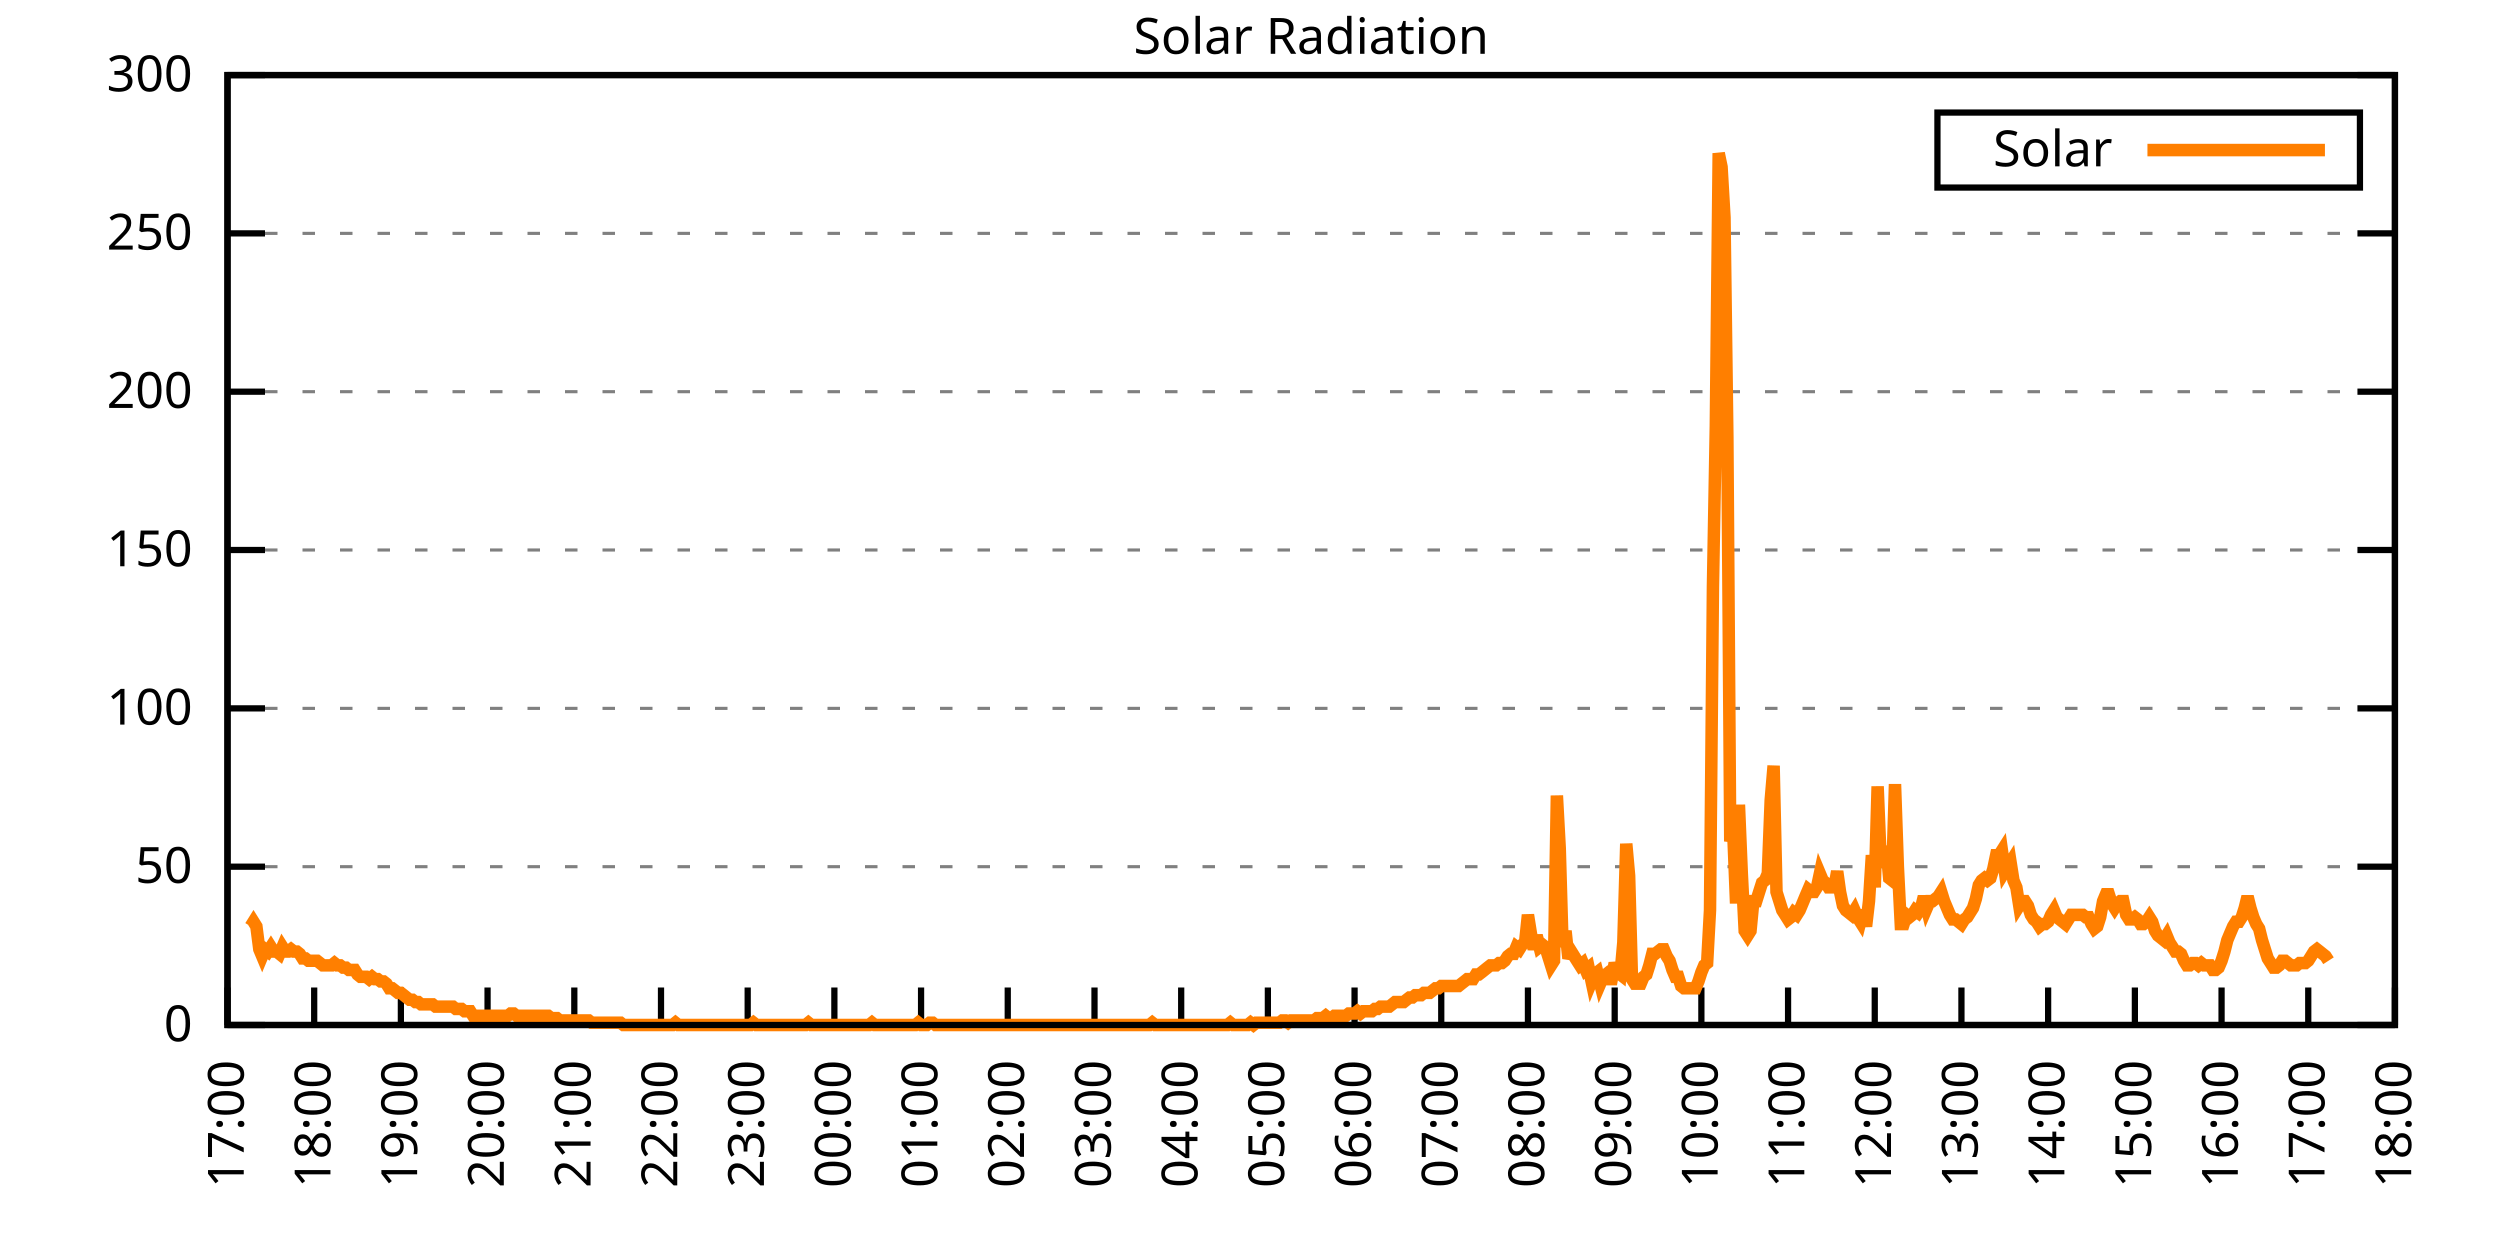
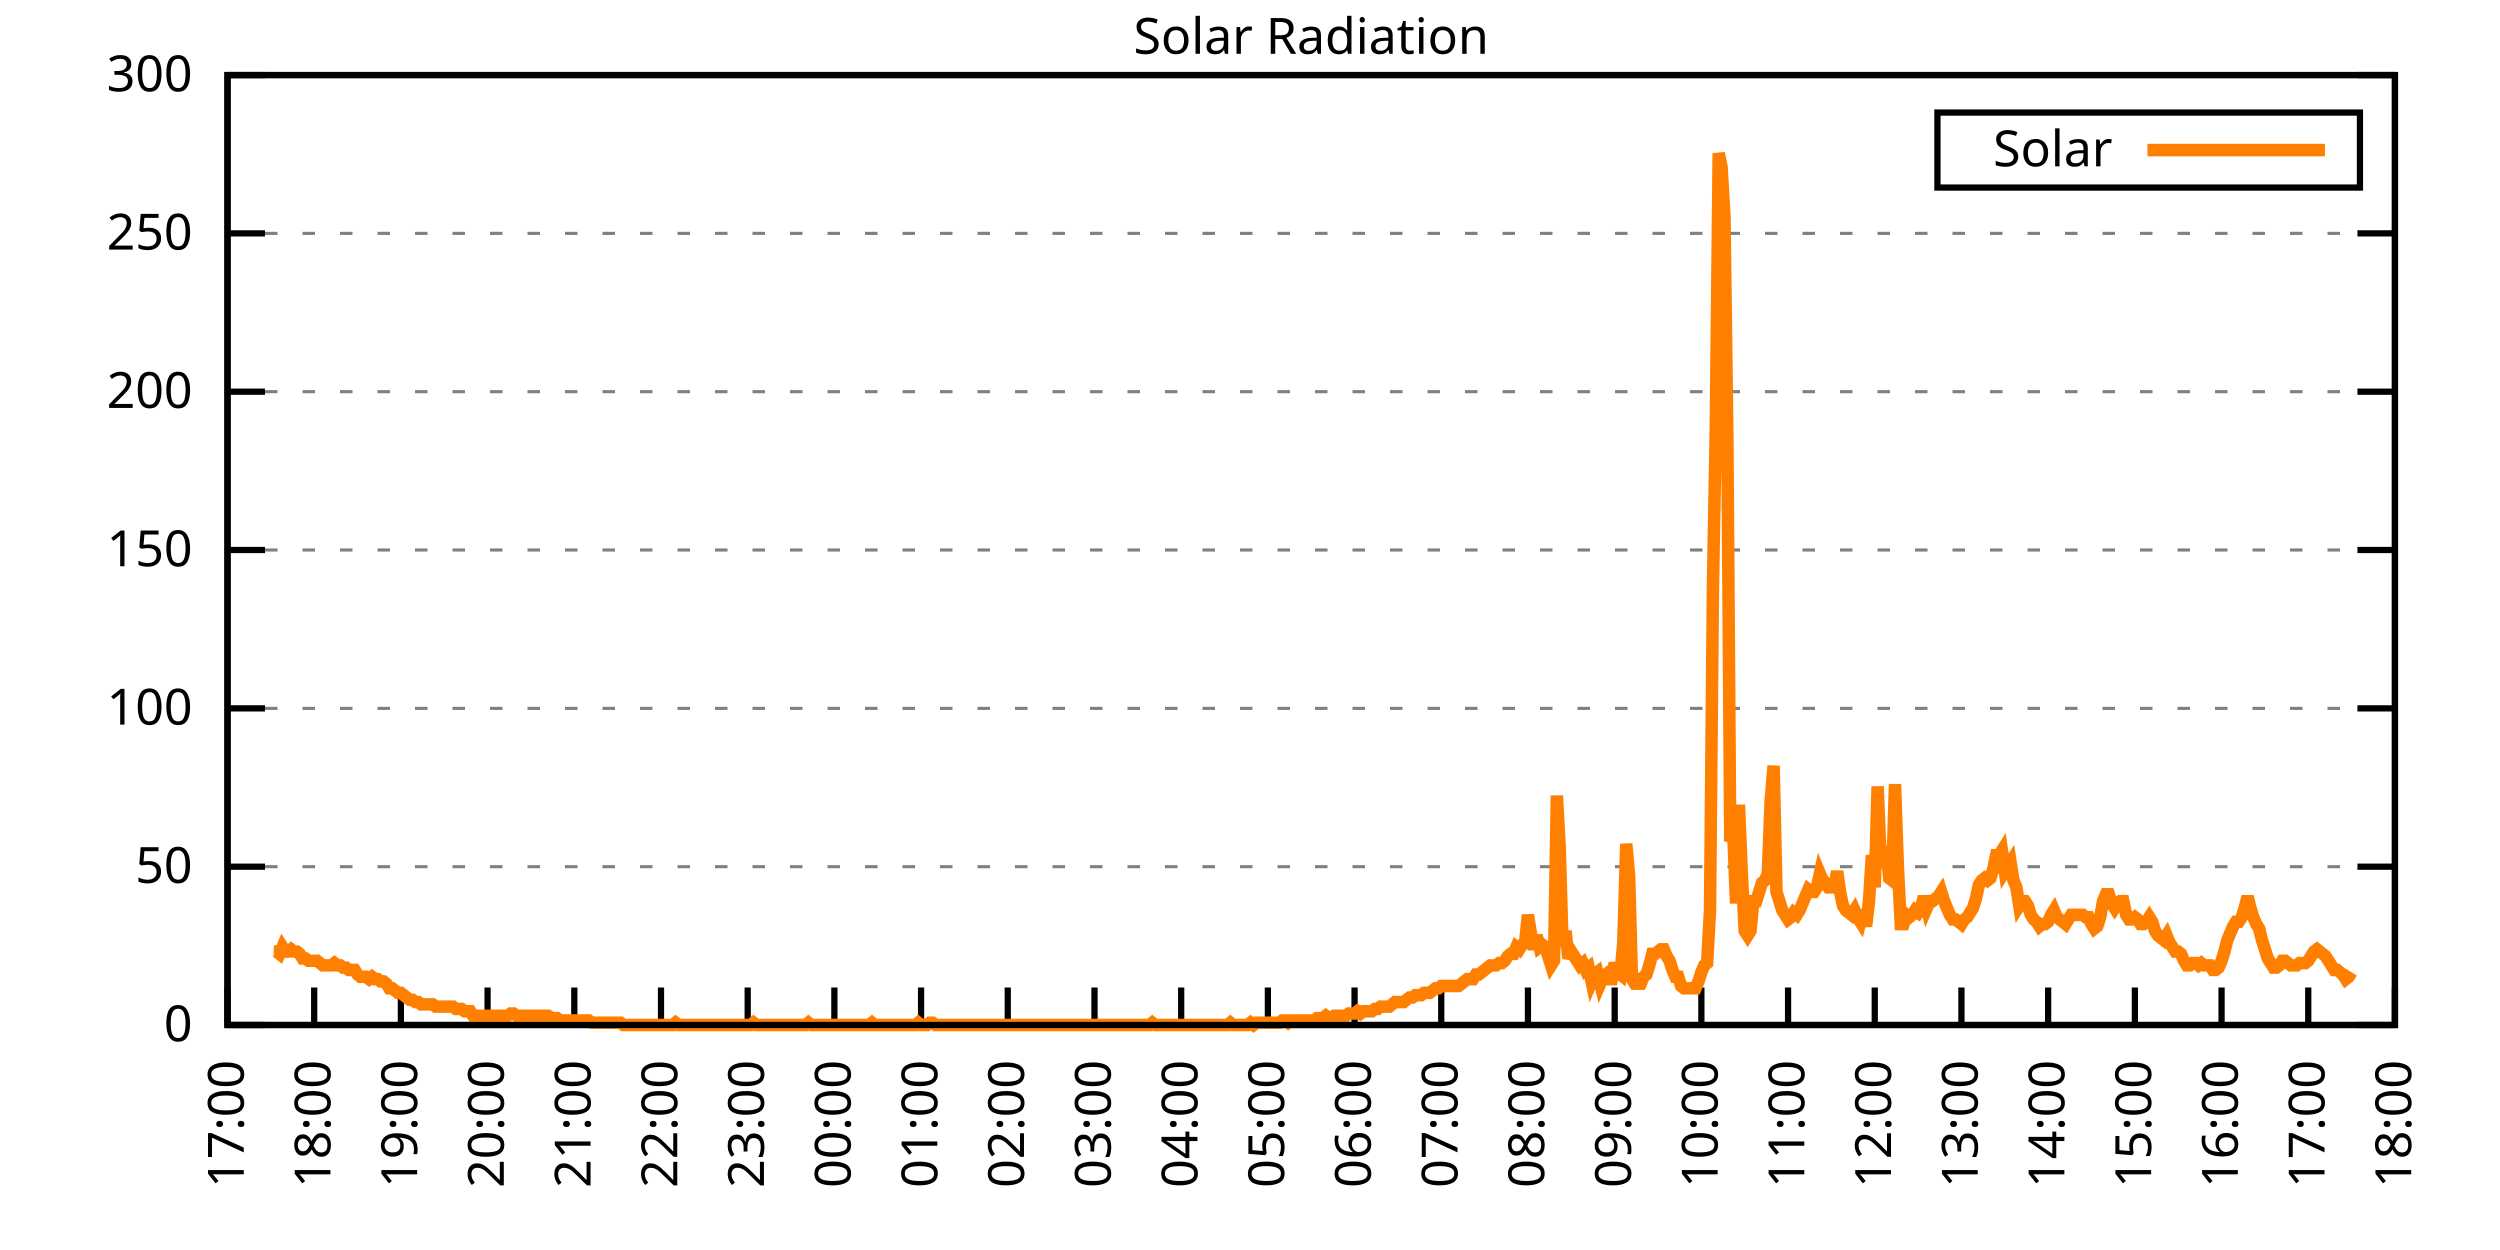
<svg xmlns="http://www.w3.org/2000/svg" xmlns:xlink="http://www.w3.org/1999/xlink" width="400" height="200" viewBox="0 0 400 200">
  <g id="gnuplot_canvas">
    <rect x="0" y="0" width="400" height="200" fill="none" />
    <defs>
      <circle id="gpDot" r="0.5" stroke-width="0.5" stroke="currentColor" />
      <path id="gpPt0" stroke-width="0.333" stroke="currentColor" d="M-1,0 h2 M0,-1 v2" />
      <path id="gpPt1" stroke-width="0.333" stroke="currentColor" d="M-1,-1 L1,1 M1,-1 L-1,1" />
      <path id="gpPt2" stroke-width="0.333" stroke="currentColor" d="M-1,0 L1,0 M0,-1 L0,1 M-1,-1 L1,1 M-1,1 L1,-1" />
      <rect id="gpPt3" stroke-width="0.333" stroke="currentColor" x="-1" y="-1" width="2" height="2" />
      <rect id="gpPt4" stroke-width="0.333" stroke="currentColor" fill="currentColor" x="-1" y="-1" width="2" height="2" />
      <circle id="gpPt5" stroke-width="0.333" stroke="currentColor" cx="0" cy="0" r="1" />
      <use xlink:href="#gpPt5" id="gpPt6" fill="currentColor" stroke="none" />
      <path id="gpPt7" stroke-width="0.333" stroke="currentColor" d="M0,-1.33 L-1.33,0.67 L1.33,0.67 z" />
      <use xlink:href="#gpPt7" id="gpPt8" fill="currentColor" stroke="none" />
      <use xlink:href="#gpPt7" id="gpPt9" stroke="currentColor" transform="rotate(180)" />
      <use xlink:href="#gpPt9" id="gpPt10" fill="currentColor" stroke="none" />
      <use xlink:href="#gpPt3" id="gpPt11" stroke="currentColor" transform="rotate(45)" />
      <use xlink:href="#gpPt11" id="gpPt12" fill="currentColor" stroke="none" />
      <path id="gpPt13" stroke-width="0.333" stroke="currentColor" d="M0,1.330 L1.265,0.411 L0.782,-1.067 L-0.782,-1.076 L-1.265,0.411 z" />
      <use xlink:href="#gpPt13" id="gpPt14" fill="currentColor" stroke="none" />
      <filter id="textbox" filterUnits="objectBoundingBox" x="0" y="0" height="1" width="1">
        <feFlood flood-color="white" flood-opacity="1" result="bgnd" />
        <feComposite in="SourceGraphic" in2="bgnd" operator="atop" />
      </filter>
      <filter id="greybox" filterUnits="objectBoundingBox" x="0" y="0" height="1" width="1">
        <feFlood flood-color="lightgrey" flood-opacity="1" result="grey" />
        <feComposite in="SourceGraphic" in2="grey" operator="atop" />
      </filter>
    </defs>
    <g fill="none" color="white" stroke="currentColor" stroke-width="1.00" stroke-linecap="butt" stroke-linejoin="miter">
</g>
    <g fill="none" color="black" stroke="currentColor" stroke-width="1.00" stroke-linecap="butt" stroke-linejoin="miter">
      <g stroke="none" shape-rendering="crispEdges">
        <polygon fill="rgb(255, 255, 255)" points="36.40,164.00 383.18,164.00 383.18,12.02 36.40,12.02 " />
      </g>
    </g>
    <g fill="none" color="black" stroke="currentColor" stroke-width="1.00" stroke-linecap="butt" stroke-linejoin="miter">
</g>
    <g fill="none" color="black" stroke="black" stroke-width="0.50" stroke-linecap="butt" stroke-linejoin="miter">
</g>
    <g fill="none" color="gray" stroke="currentColor" stroke-width="0.50" stroke-linecap="butt" stroke-linejoin="miter">
      <path stroke="gray" stroke-dasharray="2,4" class="gridline" d="M36.40,164.00 L383.19,164.00  " />
    </g>
    <g fill="none" color="gray" stroke="gray" stroke-width="1.00" stroke-linecap="butt" stroke-linejoin="miter">
</g>
    <g fill="none" color="black" stroke="currentColor" stroke-width="1.00" stroke-linecap="butt" stroke-linejoin="miter">
      <path stroke="black" d="M36.40,164.00 L42.40,164.00 M383.19,164.00 L377.19,164.00  " />
      <g transform="translate(30.80,166.60)" stroke="none" fill="black" font-family="Sans" font-size="8.00" text-anchor="end">
        <text>
          <tspan font-family="Sans"> 0</tspan>
        </text>
      </g>
    </g>
    <g fill="none" color="black" stroke="currentColor" stroke-width="1.00" stroke-linecap="butt" stroke-linejoin="miter">
</g>
    <g fill="none" color="black" stroke="black" stroke-width="0.50" stroke-linecap="butt" stroke-linejoin="miter">
</g>
    <g fill="none" color="gray" stroke="currentColor" stroke-width="0.50" stroke-linecap="butt" stroke-linejoin="miter">
      <path stroke="gray" stroke-dasharray="2,4" class="gridline" d="M36.40,138.67 L383.19,138.67  " />
    </g>
    <g fill="none" color="gray" stroke="gray" stroke-width="1.00" stroke-linecap="butt" stroke-linejoin="miter">
</g>
    <g fill="none" color="black" stroke="currentColor" stroke-width="1.00" stroke-linecap="butt" stroke-linejoin="miter">
      <path stroke="black" d="M36.40,138.67 L42.40,138.67 M383.19,138.67 L377.19,138.67  " />
      <g transform="translate(30.80,141.27)" stroke="none" fill="black" font-family="Sans" font-size="8.00" text-anchor="end">
        <text>
          <tspan font-family="Sans"> 50</tspan>
        </text>
      </g>
    </g>
    <g fill="none" color="black" stroke="currentColor" stroke-width="1.00" stroke-linecap="butt" stroke-linejoin="miter">
</g>
    <g fill="none" color="black" stroke="black" stroke-width="0.50" stroke-linecap="butt" stroke-linejoin="miter">
</g>
    <g fill="none" color="gray" stroke="currentColor" stroke-width="0.50" stroke-linecap="butt" stroke-linejoin="miter">
      <path stroke="gray" stroke-dasharray="2,4" class="gridline" d="M36.40,113.34 L383.19,113.34  " />
    </g>
    <g fill="none" color="gray" stroke="gray" stroke-width="1.00" stroke-linecap="butt" stroke-linejoin="miter">
</g>
    <g fill="none" color="black" stroke="currentColor" stroke-width="1.00" stroke-linecap="butt" stroke-linejoin="miter">
      <path stroke="black" d="M36.40,113.34 L42.40,113.34 M383.19,113.34 L377.19,113.34  " />
      <g transform="translate(30.80,115.94)" stroke="none" fill="black" font-family="Sans" font-size="8.00" text-anchor="end">
        <text>
          <tspan font-family="Sans"> 100</tspan>
        </text>
      </g>
    </g>
    <g fill="none" color="black" stroke="currentColor" stroke-width="1.00" stroke-linecap="butt" stroke-linejoin="miter">
</g>
    <g fill="none" color="black" stroke="black" stroke-width="0.50" stroke-linecap="butt" stroke-linejoin="miter">
</g>
    <g fill="none" color="gray" stroke="currentColor" stroke-width="0.50" stroke-linecap="butt" stroke-linejoin="miter">
      <path stroke="gray" stroke-dasharray="2,4" class="gridline" d="M36.40,88.00 L383.19,88.00  " />
    </g>
    <g fill="none" color="gray" stroke="gray" stroke-width="1.00" stroke-linecap="butt" stroke-linejoin="miter">
</g>
    <g fill="none" color="black" stroke="currentColor" stroke-width="1.00" stroke-linecap="butt" stroke-linejoin="miter">
      <path stroke="black" d="M36.40,88.00 L42.40,88.00 M383.19,88.00 L377.19,88.00  " />
      <g transform="translate(30.80,90.60)" stroke="none" fill="black" font-family="Sans" font-size="8.00" text-anchor="end">
        <text>
          <tspan font-family="Sans"> 150</tspan>
        </text>
      </g>
    </g>
    <g fill="none" color="black" stroke="currentColor" stroke-width="1.00" stroke-linecap="butt" stroke-linejoin="miter">
</g>
    <g fill="none" color="black" stroke="black" stroke-width="0.50" stroke-linecap="butt" stroke-linejoin="miter">
</g>
    <g fill="none" color="gray" stroke="currentColor" stroke-width="0.50" stroke-linecap="butt" stroke-linejoin="miter">
      <path stroke="gray" stroke-dasharray="2,4" class="gridline" d="M36.40,62.67 L383.19,62.67  " />
    </g>
    <g fill="none" color="gray" stroke="gray" stroke-width="1.00" stroke-linecap="butt" stroke-linejoin="miter">
</g>
    <g fill="none" color="black" stroke="currentColor" stroke-width="1.00" stroke-linecap="butt" stroke-linejoin="miter">
      <path stroke="black" d="M36.40,62.67 L42.40,62.67 M383.19,62.67 L377.19,62.67  " />
      <g transform="translate(30.80,65.27)" stroke="none" fill="black" font-family="Sans" font-size="8.00" text-anchor="end">
        <text>
          <tspan font-family="Sans"> 200</tspan>
        </text>
      </g>
    </g>
    <g fill="none" color="black" stroke="currentColor" stroke-width="1.00" stroke-linecap="butt" stroke-linejoin="miter">
</g>
    <g fill="none" color="black" stroke="black" stroke-width="0.50" stroke-linecap="butt" stroke-linejoin="miter">
</g>
    <g fill="none" color="gray" stroke="currentColor" stroke-width="0.50" stroke-linecap="butt" stroke-linejoin="miter">
      <path stroke="gray" stroke-dasharray="2,4" class="gridline" d="M36.40,37.34 L383.19,37.34  " />
    </g>
    <g fill="none" color="gray" stroke="gray" stroke-width="1.00" stroke-linecap="butt" stroke-linejoin="miter">
</g>
    <g fill="none" color="black" stroke="currentColor" stroke-width="1.00" stroke-linecap="butt" stroke-linejoin="miter">
      <path stroke="black" d="M36.40,37.34 L42.40,37.34 M383.19,37.34 L377.19,37.34  " />
      <g transform="translate(30.80,39.94)" stroke="none" fill="black" font-family="Sans" font-size="8.00" text-anchor="end">
        <text>
          <tspan font-family="Sans"> 250</tspan>
        </text>
      </g>
    </g>
    <g fill="none" color="black" stroke="currentColor" stroke-width="1.00" stroke-linecap="butt" stroke-linejoin="miter">
</g>
    <g fill="none" color="black" stroke="black" stroke-width="0.50" stroke-linecap="butt" stroke-linejoin="miter">
</g>
    <g fill="none" color="gray" stroke="currentColor" stroke-width="0.50" stroke-linecap="butt" stroke-linejoin="miter">
      <path stroke="gray" stroke-dasharray="2,4" class="gridline" d="M36.40,12.01 L383.19,12.01  " />
    </g>
    <g fill="none" color="gray" stroke="gray" stroke-width="1.00" stroke-linecap="butt" stroke-linejoin="miter">
</g>
    <g fill="none" color="black" stroke="currentColor" stroke-width="1.00" stroke-linecap="butt" stroke-linejoin="miter">
      <path stroke="black" d="M36.40,12.01 L42.40,12.01 M383.19,12.01 L377.19,12.01  " />
      <g transform="translate(30.80,14.61)" stroke="none" fill="black" font-family="Sans" font-size="8.00" text-anchor="end">
        <text>
          <tspan font-family="Sans"> 300</tspan>
        </text>
      </g>
    </g>
    <g fill="none" color="black" stroke="currentColor" stroke-width="1.00" stroke-linecap="butt" stroke-linejoin="miter">
      <path stroke="black" d="M36.40,164.00 L36.40,158.00  " />
      <g transform="translate(39.00,169.60) rotate(270.00)" stroke="none" fill="black" font-family="Sans" font-size="8.00" text-anchor="end">
        <text>
          <tspan font-family="Sans">17:00</tspan>
        </text>
      </g>
    </g>
    <g fill="none" color="black" stroke="currentColor" stroke-width="1.00" stroke-linecap="butt" stroke-linejoin="miter">
      <path stroke="black" d="M50.27,164.00 L50.27,158.00  " />
      <g transform="translate(52.87,169.60) rotate(270.00)" stroke="none" fill="black" font-family="Sans" font-size="8.00" text-anchor="end">
        <text>
          <tspan font-family="Sans">18:00</tspan>
        </text>
      </g>
    </g>
    <g fill="none" color="black" stroke="currentColor" stroke-width="1.00" stroke-linecap="butt" stroke-linejoin="miter">
      <path stroke="black" d="M64.14,164.00 L64.14,158.00  " />
      <g transform="translate(66.74,169.60) rotate(270.00)" stroke="none" fill="black" font-family="Sans" font-size="8.00" text-anchor="end">
        <text>
          <tspan font-family="Sans">19:00</tspan>
        </text>
      </g>
    </g>
    <g fill="none" color="black" stroke="currentColor" stroke-width="1.00" stroke-linecap="butt" stroke-linejoin="miter">
      <path stroke="black" d="M78.01,164.00 L78.01,158.00  " />
      <g transform="translate(80.61,169.60) rotate(270.00)" stroke="none" fill="black" font-family="Sans" font-size="8.00" text-anchor="end">
        <text>
          <tspan font-family="Sans">20:00</tspan>
        </text>
      </g>
    </g>
    <g fill="none" color="black" stroke="currentColor" stroke-width="1.00" stroke-linecap="butt" stroke-linejoin="miter">
      <path stroke="black" d="M91.89,164.00 L91.89,158.00  " />
      <g transform="translate(94.49,169.60) rotate(270.00)" stroke="none" fill="black" font-family="Sans" font-size="8.00" text-anchor="end">
        <text>
          <tspan font-family="Sans">21:00</tspan>
        </text>
      </g>
    </g>
    <g fill="none" color="black" stroke="currentColor" stroke-width="1.00" stroke-linecap="butt" stroke-linejoin="miter">
      <path stroke="black" d="M105.76,164.00 L105.76,158.00  " />
      <g transform="translate(108.36,169.60) rotate(270.00)" stroke="none" fill="black" font-family="Sans" font-size="8.00" text-anchor="end">
        <text>
          <tspan font-family="Sans">22:00</tspan>
        </text>
      </g>
    </g>
    <g fill="none" color="black" stroke="currentColor" stroke-width="1.00" stroke-linecap="butt" stroke-linejoin="miter">
      <path stroke="black" d="M119.63,164.00 L119.63,158.00  " />
      <g transform="translate(122.23,169.60) rotate(270.00)" stroke="none" fill="black" font-family="Sans" font-size="8.00" text-anchor="end">
        <text>
          <tspan font-family="Sans">23:00</tspan>
        </text>
      </g>
    </g>
    <g fill="none" color="black" stroke="currentColor" stroke-width="1.00" stroke-linecap="butt" stroke-linejoin="miter">
      <path stroke="black" d="M133.50,164.00 L133.50,158.00  " />
      <g transform="translate(136.10,169.60) rotate(270.00)" stroke="none" fill="black" font-family="Sans" font-size="8.00" text-anchor="end">
        <text>
          <tspan font-family="Sans">00:00</tspan>
        </text>
      </g>
    </g>
    <g fill="none" color="black" stroke="currentColor" stroke-width="1.00" stroke-linecap="butt" stroke-linejoin="miter">
      <path stroke="black" d="M147.37,164.00 L147.37,158.00  " />
      <g transform="translate(149.97,169.60) rotate(270.00)" stroke="none" fill="black" font-family="Sans" font-size="8.00" text-anchor="end">
        <text>
          <tspan font-family="Sans">01:00</tspan>
        </text>
      </g>
    </g>
    <g fill="none" color="black" stroke="currentColor" stroke-width="1.00" stroke-linecap="butt" stroke-linejoin="miter">
      <path stroke="black" d="M161.24,164.00 L161.24,158.00  " />
      <g transform="translate(163.84,169.60) rotate(270.00)" stroke="none" fill="black" font-family="Sans" font-size="8.00" text-anchor="end">
        <text>
          <tspan font-family="Sans">02:00</tspan>
        </text>
      </g>
    </g>
    <g fill="none" color="black" stroke="currentColor" stroke-width="1.00" stroke-linecap="butt" stroke-linejoin="miter">
      <path stroke="black" d="M175.12,164.00 L175.12,158.00  " />
      <g transform="translate(177.72,169.60) rotate(270.00)" stroke="none" fill="black" font-family="Sans" font-size="8.00" text-anchor="end">
        <text>
          <tspan font-family="Sans">03:00</tspan>
        </text>
      </g>
    </g>
    <g fill="none" color="black" stroke="currentColor" stroke-width="1.00" stroke-linecap="butt" stroke-linejoin="miter">
      <path stroke="black" d="M188.99,164.00 L188.99,158.00  " />
      <g transform="translate(191.59,169.60) rotate(270.00)" stroke="none" fill="black" font-family="Sans" font-size="8.00" text-anchor="end">
        <text>
          <tspan font-family="Sans">04:00</tspan>
        </text>
      </g>
    </g>
    <g fill="none" color="black" stroke="currentColor" stroke-width="1.00" stroke-linecap="butt" stroke-linejoin="miter">
      <path stroke="black" d="M202.86,164.00 L202.86,158.00  " />
      <g transform="translate(205.46,169.60) rotate(270.00)" stroke="none" fill="black" font-family="Sans" font-size="8.00" text-anchor="end">
        <text>
          <tspan font-family="Sans">05:00</tspan>
        </text>
      </g>
    </g>
    <g fill="none" color="black" stroke="currentColor" stroke-width="1.00" stroke-linecap="butt" stroke-linejoin="miter">
      <path stroke="black" d="M216.73,164.00 L216.73,158.00  " />
      <g transform="translate(219.33,169.60) rotate(270.00)" stroke="none" fill="black" font-family="Sans" font-size="8.00" text-anchor="end">
        <text>
          <tspan font-family="Sans">06:00</tspan>
        </text>
      </g>
    </g>
    <g fill="none" color="black" stroke="currentColor" stroke-width="1.00" stroke-linecap="butt" stroke-linejoin="miter">
      <path stroke="black" d="M230.60,164.00 L230.60,158.00  " />
      <g transform="translate(233.20,169.60) rotate(270.00)" stroke="none" fill="black" font-family="Sans" font-size="8.00" text-anchor="end">
        <text>
          <tspan font-family="Sans">07:00</tspan>
        </text>
      </g>
    </g>
    <g fill="none" color="black" stroke="currentColor" stroke-width="1.00" stroke-linecap="butt" stroke-linejoin="miter">
      <path stroke="black" d="M244.47,164.00 L244.47,158.00  " />
      <g transform="translate(247.07,169.60) rotate(270.00)" stroke="none" fill="black" font-family="Sans" font-size="8.00" text-anchor="end">
        <text>
          <tspan font-family="Sans">08:00</tspan>
        </text>
      </g>
    </g>
    <g fill="none" color="black" stroke="currentColor" stroke-width="1.00" stroke-linecap="butt" stroke-linejoin="miter">
      <path stroke="black" d="M258.35,164.00 L258.35,158.00  " />
      <g transform="translate(260.95,169.60) rotate(270.00)" stroke="none" fill="black" font-family="Sans" font-size="8.00" text-anchor="end">
        <text>
          <tspan font-family="Sans">09:00</tspan>
        </text>
      </g>
    </g>
    <g fill="none" color="black" stroke="currentColor" stroke-width="1.00" stroke-linecap="butt" stroke-linejoin="miter">
      <path stroke="black" d="M272.22,164.00 L272.22,158.00  " />
      <g transform="translate(274.82,169.60) rotate(270.00)" stroke="none" fill="black" font-family="Sans" font-size="8.00" text-anchor="end">
        <text>
          <tspan font-family="Sans">10:00</tspan>
        </text>
      </g>
    </g>
    <g fill="none" color="black" stroke="currentColor" stroke-width="1.00" stroke-linecap="butt" stroke-linejoin="miter">
      <path stroke="black" d="M286.09,164.00 L286.09,158.00  " />
      <g transform="translate(288.69,169.60) rotate(270.00)" stroke="none" fill="black" font-family="Sans" font-size="8.00" text-anchor="end">
        <text>
          <tspan font-family="Sans">11:00</tspan>
        </text>
      </g>
    </g>
    <g fill="none" color="black" stroke="currentColor" stroke-width="1.00" stroke-linecap="butt" stroke-linejoin="miter">
      <path stroke="black" d="M299.96,164.00 L299.96,158.00  " />
      <g transform="translate(302.56,169.60) rotate(270.00)" stroke="none" fill="black" font-family="Sans" font-size="8.00" text-anchor="end">
        <text>
          <tspan font-family="Sans">12:00</tspan>
        </text>
      </g>
    </g>
    <g fill="none" color="black" stroke="currentColor" stroke-width="1.00" stroke-linecap="butt" stroke-linejoin="miter">
      <path stroke="black" d="M313.83,164.00 L313.83,158.00  " />
      <g transform="translate(316.43,169.60) rotate(270.00)" stroke="none" fill="black" font-family="Sans" font-size="8.00" text-anchor="end">
        <text>
          <tspan font-family="Sans">13:00</tspan>
        </text>
      </g>
    </g>
    <g fill="none" color="black" stroke="currentColor" stroke-width="1.00" stroke-linecap="butt" stroke-linejoin="miter">
      <path stroke="black" d="M327.70,164.00 L327.70,158.00  " />
      <g transform="translate(330.30,169.60) rotate(270.00)" stroke="none" fill="black" font-family="Sans" font-size="8.00" text-anchor="end">
        <text>
          <tspan font-family="Sans">14:00</tspan>
        </text>
      </g>
    </g>
    <g fill="none" color="black" stroke="currentColor" stroke-width="1.00" stroke-linecap="butt" stroke-linejoin="miter">
      <path stroke="black" d="M341.58,164.00 L341.58,158.00  " />
      <g transform="translate(344.18,169.60) rotate(270.00)" stroke="none" fill="black" font-family="Sans" font-size="8.00" text-anchor="end">
        <text>
          <tspan font-family="Sans">15:00</tspan>
        </text>
      </g>
    </g>
    <g fill="none" color="black" stroke="currentColor" stroke-width="1.00" stroke-linecap="butt" stroke-linejoin="miter">
      <path stroke="black" d="M355.45,164.00 L355.45,158.00  " />
      <g transform="translate(358.05,169.60) rotate(270.00)" stroke="none" fill="black" font-family="Sans" font-size="8.00" text-anchor="end">
        <text>
          <tspan font-family="Sans">16:00</tspan>
        </text>
      </g>
    </g>
    <g fill="none" color="black" stroke="currentColor" stroke-width="1.00" stroke-linecap="butt" stroke-linejoin="miter">
      <path stroke="black" d="M369.32,164.00 L369.32,158.00  " />
      <g transform="translate(371.92,169.60) rotate(270.00)" stroke="none" fill="black" font-family="Sans" font-size="8.00" text-anchor="end">
        <text>
          <tspan font-family="Sans">17:00</tspan>
        </text>
      </g>
    </g>
    <g fill="none" color="black" stroke="currentColor" stroke-width="1.00" stroke-linecap="butt" stroke-linejoin="miter">
      <path stroke="black" d="M383.19,164.00 L383.19,158.00  " />
      <g transform="translate(385.79,169.60) rotate(270.00)" stroke="none" fill="black" font-family="Sans" font-size="8.00" text-anchor="end">
        <text>
          <tspan font-family="Sans">18:00</tspan>
        </text>
      </g>
    </g>
    <g fill="none" color="black" stroke="currentColor" stroke-width="1.00" stroke-linecap="butt" stroke-linejoin="miter">
</g>
    <g fill="none" color="black" stroke="currentColor" stroke-width="1.00" stroke-linecap="butt" stroke-linejoin="miter">
      <path stroke="black" d="M36.40,12.01 L36.40,164.00 L383.19,164.00 L383.19,12.01 L36.40,12.01 Z  " />
    </g>
    <g fill="none" color="black" stroke="currentColor" stroke-width="1.00" stroke-linecap="butt" stroke-linejoin="miter">
</g>
    <g fill="none" color="black" stroke="currentColor" stroke-width="1.00" stroke-linecap="butt" stroke-linejoin="miter">
      <path stroke="black" d="M309.99,30.01 L309.99,18.01 L377.59,18.01 L377.59,30.01 L309.99,30.01 Z  " />
    </g>
    <g id="Solar_Radiation_plot_1">
      <g fill="none" color="white" stroke="black" stroke-width="2.00" stroke-linecap="butt" stroke-linejoin="miter">
</g>
      <g fill="none" color="black" stroke="currentColor" stroke-width="2.00" stroke-linecap="butt" stroke-linejoin="miter">
        <g transform="translate(337.99,26.61)" stroke="none" fill="black" font-family="Sans" font-size="8.00" text-anchor="end">
          <text>
            <tspan font-family="Sans">Solar</tspan>
          </text>
        </g>
      </g>
      <g fill="none" color="black" stroke="currentColor" stroke-width="2.00" stroke-linecap="butt" stroke-linejoin="miter">
-         <path stroke="rgb(255, 127,   0)" d="M343.59,24.01 L371.99,24.01 M40.10,148.22 L40.56,147.48 L41.02,148.22 L41.49,151.89 L41.95,152.99 L42.41,151.89   L42.87,152.25 L43.34,151.52 L43.80,152.25 L44.26,152.25 L44.72,152.62 L45.19,151.52 L45.65,152.25 L46.11,152.25   L46.57,151.89 L47.03,152.25 L47.50,152.25 L47.96,152.62 L48.42,153.35 L48.88,153.35 L49.35,153.72 L49.81,153.72   L50.27,153.72 L50.73,153.72 L51.20,154.09 L51.66,154.46 L52.12,154.46 L52.58,154.46 L53.05,154.46 L53.51,154.09   L53.97,154.46 L54.43,154.46 L54.90,154.82 L55.36,154.82 L55.82,155.19 L56.28,155.19 L56.75,155.19 L57.21,155.92   L57.67,156.29 L58.13,156.29 L58.59,156.29 L59.06,156.66 L59.52,156.29 L59.98,156.66 L60.44,156.66 L60.91,157.03   L61.37,157.03 L61.83,157.39 L62.29,158.13 L62.76,158.13 L63.22,158.49 L63.68,158.86 L64.14,158.86 L64.61,159.23   L65.07,159.60 L65.53,159.96 L65.99,159.96 L66.46,160.33 L66.92,160.33 L67.38,160.70 L67.84,160.70 L68.30,160.70   L68.77,160.70 L69.23,160.70 L69.69,161.06 L70.15,161.06 L70.62,161.06 L71.08,161.06 L71.54,161.06 L72.00,161.06   L72.47,161.06 L72.93,161.43 L73.39,161.43 L73.85,161.43 L74.32,161.80 L74.78,161.80 L75.24,161.80 L75.70,162.53   L76.17,162.53 L76.63,162.53 L77.09,162.53 L77.55,162.53 L78.01,162.53 L78.48,162.53 L78.94,162.53 L79.40,162.53   L79.86,162.53 L80.33,162.53 L80.79,162.53 L81.25,162.53 L81.71,162.16 L82.18,162.16 L82.64,162.53 L83.10,162.53   L83.56,162.53 L84.03,162.53 L84.49,162.53 L84.95,162.53 L85.41,162.53 L85.88,162.53 L86.34,162.53 L86.80,162.53   L87.26,162.53 L87.72,162.53 L88.19,162.90 L88.65,162.90 L89.11,162.90 L89.57,163.27 L90.04,163.27 L90.50,163.27   L90.96,163.27 L91.42,163.27 L91.89,163.27 L92.35,163.27 L92.81,163.27 L93.27,163.27 L93.74,163.27 L94.20,163.27   L94.66,163.63 L95.12,163.63 L95.59,163.63 L96.05,163.63 L96.51,163.63 L96.97,163.63 L97.44,163.63 L97.90,163.63   L98.36,163.63 L98.82,163.63 L99.28,163.63 L99.75,164.00 L100.21,164.00 L100.67,164.00 L101.13,164.00 L101.60,164.00   L102.06,164.00 L102.52,164.00 L102.98,164.00 L103.45,164.00 L103.91,164.00 L104.37,164.00 L104.83,164.00 L105.30,164.00   L105.76,164.00 L106.22,164.00 L106.68,164.00 L107.15,164.00 L107.61,164.00 L108.07,163.63 L108.53,164.00 L108.99,164.00   L109.46,164.00 L109.92,164.00 L110.38,164.00 L110.84,164.00 L111.31,164.00 L111.77,164.00 L112.23,164.00 L112.69,164.00   L113.16,164.00 L113.62,164.00 L114.08,164.00 L114.54,164.00 L115.01,164.00 L115.47,164.00 L115.93,164.00 L116.39,164.00   L116.86,164.00 L117.32,164.00 L117.78,164.00 L118.24,164.00 L118.70,164.00 L119.17,164.00 L119.63,164.00 L120.09,164.00   L120.55,163.63 L121.02,164.00 L121.48,164.00 L121.94,164.00 L122.40,164.00 L122.87,164.00 L123.33,164.00 L123.79,164.00   L124.25,164.00 L124.72,164.00 L125.18,164.00 L125.64,164.00 L126.10,164.00 L126.57,164.00 L127.03,164.00 L127.49,164.00   L127.95,164.00 L128.41,164.00 L128.88,164.00 L129.34,163.63 L129.80,164.00 L130.26,164.00 L130.73,164.00 L131.19,164.00   L131.65,164.00 L132.11,164.00 L132.58,164.00 L133.04,164.00 L133.50,164.00 L133.96,164.00 L134.43,164.00 L134.89,164.00   L135.35,164.00 L135.81,164.00 L136.28,164.00 L136.74,164.00 L137.20,164.00 L137.66,164.00 L138.13,164.00 L138.59,164.00   L139.05,164.00 L139.51,163.63 L139.97,164.00 L140.44,164.00 L140.90,164.00 L141.36,164.00 L141.82,164.00 L142.29,164.00   L142.75,164.00 L143.21,164.00 L143.67,164.00 L144.14,164.00 L144.60,164.00 L145.06,164.00 L145.52,164.00 L145.99,164.00   L146.45,164.00 L146.91,163.63 L147.37,164.00 L147.84,164.00 L148.30,164.00 L148.76,163.63 L149.22,163.63 L149.68,164.00   L150.15,164.00 L150.61,164.00 L151.07,164.00 L151.53,164.00 L152.00,164.00 L152.46,164.00 L152.92,164.00 L153.38,164.00   L153.85,164.00 L154.31,164.00 L154.77,164.00 L155.23,164.00 L155.70,164.00 L156.16,164.00 L156.62,164.00 L157.08,164.00   L157.55,164.00 L158.01,164.00 L158.47,164.00 L158.93,164.00 L159.39,164.00 L159.86,164.00 L160.32,164.00 L160.78,164.00   L161.24,164.00 L161.71,164.00 L162.17,164.00 L162.63,164.00 L163.09,164.00 L163.56,164.00 L164.02,164.00 L164.48,164.00   L164.94,164.00 L165.41,164.00 L165.87,164.00 L166.33,164.00 L166.79,164.00 L167.26,164.00 L167.72,164.00 L168.18,164.00   L168.64,164.00 L169.10,164.00 L169.57,164.00 L170.03,164.00 L170.49,164.00 L170.95,164.00 L171.42,164.00 L171.88,164.00   L172.34,164.00 L172.80,164.00 L173.27,164.00 L173.73,164.00 L174.19,164.00 L174.65,164.00 L175.12,164.00 L175.58,164.00   L176.04,164.00 L176.50,164.00 L176.97,164.00 L177.43,164.00 L177.89,164.00 L178.35,164.00 L178.82,164.00 L179.28,164.00   L179.74,164.00 L180.20,164.00 L180.66,164.00 L181.13,164.00 L181.59,164.00 L182.05,164.00 L182.51,164.00 L182.98,164.00   L183.44,164.00 L183.90,164.00 L184.36,163.63 L184.83,164.00 L185.29,164.00 L185.75,164.00 L186.21,164.00 L186.68,164.00   L187.14,164.00 L187.60,164.00 L188.06,164.00 L188.53,164.00 L188.99,164.00 L189.45,164.00 L189.91,164.00 L190.37,164.00   L190.84,164.00 L191.30,164.00 L191.76,164.00 L192.22,164.00 L192.69,164.00 L193.15,164.00 L193.61,164.00 L194.07,164.00   L194.54,164.00 L195.00,164.00 L195.46,164.00 L195.92,164.00 L196.39,164.00 L196.85,163.63 L197.31,164.00 L197.77,164.00   L198.24,164.00 L198.70,164.00 L199.16,164.00 L199.62,164.00 L200.08,163.63 L200.55,164.00 L201.01,163.63 L201.47,163.63   L201.93,163.63 L202.40,163.63 L202.86,163.63 L203.32,163.63 L203.78,163.63 L204.25,163.63 L204.71,163.63 L205.17,163.27   L205.63,163.27 L206.10,163.63 L206.56,163.27 L207.02,163.27 L207.48,163.27 L207.95,163.27 L208.41,163.27 L208.87,163.27   L209.33,163.27 L209.80,163.27 L210.26,163.27 L210.72,162.90 L211.18,162.90 L211.64,162.90 L212.11,162.53 L212.57,162.90   L213.03,162.90 L213.49,162.53 L213.96,162.53 L214.42,162.53 L214.88,162.53 L215.34,162.53 L215.81,162.16 L216.27,162.16   L216.73,162.16 L217.19,161.80 L217.66,162.16 L218.12,161.80 L218.58,161.80 L219.04,161.80 L219.51,161.80 L219.97,161.43   L220.43,161.43 L220.89,161.06 L221.35,161.06 L221.82,161.06 L222.28,161.06 L222.74,160.70 L223.20,160.33 L223.67,160.33   L224.13,160.33 L224.59,160.33 L225.05,159.96 L225.52,159.60 L225.98,159.60 L226.44,159.23 L226.90,159.23 L227.37,159.23   L227.83,158.86 L228.29,158.86 L228.75,158.86 L229.22,158.49 L229.68,158.13 L230.14,158.13 L230.60,157.76 L231.06,157.76   L231.53,157.76 L231.99,157.76 L232.45,157.76 L232.91,157.76 L233.38,157.76 L233.84,157.39 L234.30,157.03 L234.76,156.66   L235.23,156.66 L235.69,156.66 L236.15,155.92 L236.61,155.92 L237.08,155.56 L237.54,155.19 L238.00,154.82 L238.46,154.46   L238.93,154.46 L239.39,154.46 L239.85,154.09 L240.31,154.09 L240.77,153.72 L241.24,152.99 L241.70,152.62 L242.16,152.62   L242.62,151.52 L243.09,151.89 L243.55,151.15 L244.01,150.79 L244.47,146.38 L244.94,149.32 L245.40,151.89 L245.86,149.68   L246.32,151.52 L246.79,151.15 L247.25,151.52 L247.71,152.99 L248.17,154.46 L248.64,153.72 L249.10,127.29 L249.56,135.74   L250.02,151.52 L250.49,148.95 L250.95,153.35 L251.41,152.25 L251.87,152.99 L252.33,153.72 L252.80,154.46 L253.26,154.09   L253.72,155.19 L254.18,154.82 L254.65,157.03 L255.11,155.92 L255.57,155.56 L256.03,157.39 L256.50,156.29 L256.96,155.92   L257.42,156.66 L257.88,156.66 L258.35,154.09 L258.81,155.56 L259.27,155.92 L259.73,150.79 L260.20,135.00 L260.66,140.14   L261.12,156.66 L261.58,157.39 L262.04,157.39 L262.51,157.39 L262.97,156.29 L263.43,155.92 L263.89,154.46 L264.36,152.62   L264.82,152.62 L265.28,152.25 L265.74,151.89 L266.21,151.89 L266.67,152.99 L267.13,153.72 L267.59,155.19 L268.06,156.29   L268.52,156.29 L268.98,157.76 L269.44,158.13 L269.91,158.13 L270.37,158.13 L270.83,158.13 L271.29,158.13 L271.75,157.03   L272.22,155.56 L272.68,154.46 L273.14,154.09 L273.60,145.65 L274.07,93.89 L274.53,68.19 L274.99,24.51 L275.45,26.71   L275.92,34.79 L276.38,70.03 L276.84,134.63 L277.30,132.80 L277.77,144.55 L278.23,128.76 L278.69,139.77 L279.15,148.95   L279.62,149.68 L280.08,148.95 L280.54,144.18 L281.00,144.18 L281.46,142.71 L281.93,141.24 L282.39,140.87 L282.85,139.77   L283.31,128.03 L283.78,122.52 L284.24,142.71 L284.70,144.18 L285.16,145.65 L285.63,146.38 L286.09,147.11 L286.55,146.75   L287.01,146.01 L287.48,146.38 L287.94,145.65 L288.40,144.55 L288.86,143.44 L289.33,142.34 L289.79,142.71 L290.25,142.71   L290.71,141.98 L291.18,139.77 L291.64,140.87 L292.10,141.24 L292.56,141.98 L293.02,141.98 L293.49,141.98 L293.95,139.41   L294.41,142.71 L294.87,144.91 L295.34,145.65 L295.80,146.01 L296.26,146.38 L296.72,145.65 L297.19,146.75 L297.65,147.48   L298.11,145.65 L298.57,148.22 L299.04,144.18 L299.50,136.84 L299.96,141.98 L300.42,125.82 L300.89,137.20 L301.35,138.67   L301.81,135.37 L302.27,140.51 L302.73,140.87 L303.20,125.46 L303.66,138.67 L304.12,147.85 L304.58,147.85 L305.05,146.38   L305.51,146.75 L305.97,146.38 L306.43,145.65 L306.90,146.01 L307.36,145.28 L307.82,143.44 L308.28,145.28 L308.75,144.18   L309.21,144.18 L309.67,143.81 L310.13,143.44 L310.60,142.71 L311.06,144.18 L311.52,145.28 L311.98,146.38 L312.44,147.11   L312.91,147.11 L313.37,147.48 L313.83,147.85 L314.29,147.11 L314.76,146.75 L315.22,146.01 L315.68,145.28 L316.14,143.81   L316.61,141.61 L317.07,140.87 L317.53,140.51 L317.99,140.87 L318.46,140.51 L318.92,139.04 L319.38,136.84 L319.84,136.84   L320.31,136.10 L320.77,139.41 L321.23,138.67 L321.69,137.94 L322.15,140.87 L322.62,141.98 L323.08,144.91 L323.54,144.18   L324.00,144.18 L324.47,144.91 L324.93,146.38 L325.39,147.11 L325.85,147.48 L326.32,148.22 L326.78,147.85 L327.24,147.85   L327.70,147.48 L328.17,146.38 L328.63,145.65 L329.09,146.75 L329.55,147.11 L330.02,147.48 L330.48,147.85 L330.94,147.11   L331.40,146.38 L331.87,146.38 L332.33,146.38 L332.79,146.38 L333.25,146.38 L333.71,146.75 L334.18,146.75 L334.64,147.85   L335.10,148.58 L335.56,148.22 L336.03,146.75 L336.49,144.18 L336.95,143.08 L337.41,143.08 L337.88,144.55 L338.34,145.28   L338.80,144.55 L339.26,144.18 L339.73,144.18 L340.19,146.38 L340.65,147.11 L341.11,147.11 L341.58,146.75 L342.04,147.11   L342.50,147.85 L342.96,147.85 L343.42,147.48 L343.89,146.75 L344.35,147.48 L344.81,148.95 L345.27,149.68 L345.74,150.05   L346.20,150.42 L346.66,149.68 L347.12,150.79 L347.59,151.52 L348.05,152.25 L348.51,152.25 L348.97,152.62 L349.44,153.72   L349.90,154.46 L350.36,154.46 L350.82,154.09 L351.29,154.09 L351.75,154.46 L352.21,154.09 L352.67,154.46 L353.13,154.46   L353.60,154.46 L354.06,155.19 L354.52,155.19 L354.98,154.82 L355.45,153.72 L355.91,152.25 L356.37,150.42 L356.83,149.32   L357.30,148.22 L357.76,147.48 L358.22,147.48 L358.68,146.75 L359.15,145.28 L359.61,143.44 L360.07,145.28 L360.53,146.75   L361.00,147.85 L361.46,148.58 L361.92,150.42 L362.38,151.89 L362.84,153.35 L363.31,154.09 L363.77,154.82 L364.23,154.82   L364.69,154.46 L365.16,153.72 L365.62,153.72 L366.08,154.09 L366.54,154.46 L367.01,154.46 L367.47,154.46 L367.93,154.09   L368.39,154.09 L368.86,154.09 L369.32,153.72 L369.78,152.99 L370.24,152.25 L370.71,151.89 L371.17,152.25 L371.63,152.62   L372.09,152.99 L372.56,153.72  " />
+         <path stroke="rgb(255, 127,   0)" d="M343.59,24.01 L371.99,24.01 M43.80,152.25 L44.26,152.25 L44.72,152.62 L45.19,151.52 L45.65,152.25 L46.11,152.25   L46.57,151.89 L47.03,152.25 L47.50,152.25 L47.96,152.62 L48.42,153.35 L48.88,153.35 L49.35,153.72 L49.81,153.72   L50.27,153.72 L50.73,153.72 L51.20,154.09 L51.66,154.46 L52.12,154.46 L52.58,154.46 L53.05,154.46 L53.51,154.09   L53.97,154.46 L54.43,154.46 L54.90,154.82 L55.36,154.82 L55.82,155.19 L56.28,155.19 L56.75,155.19 L57.21,155.92   L57.67,156.29 L58.13,156.29 L58.59,156.29 L59.06,156.66 L59.52,156.29 L59.98,156.66 L60.44,156.66 L60.91,157.03   L61.37,157.03 L61.83,157.39 L62.29,158.13 L62.76,158.13 L63.22,158.49 L63.68,158.86 L64.14,158.86 L64.61,159.23   L65.07,159.60 L65.53,159.96 L65.99,159.96 L66.46,160.33 L66.92,160.33 L67.38,160.70 L67.84,160.70 L68.30,160.70   L68.77,160.70 L69.23,160.70 L69.69,161.06 L70.15,161.06 L70.62,161.06 L71.08,161.06 L71.54,161.06 L72.00,161.06   L72.47,161.06 L72.93,161.43 L73.39,161.43 L73.85,161.43 L74.32,161.80 L74.78,161.80 L75.24,161.80 L75.70,162.53   L76.17,162.53 L76.63,162.53 L77.09,162.53 L77.55,162.53 L78.01,162.53 L78.48,162.53 L78.94,162.53 L79.40,162.53   L79.86,162.53 L80.33,162.53 L80.79,162.53 L81.25,162.53 L81.71,162.16 L82.18,162.16 L82.64,162.53 L83.10,162.53   L83.56,162.53 L84.03,162.53 L84.49,162.53 L84.95,162.53 L85.41,162.53 L85.88,162.53 L86.34,162.53 L86.80,162.53   L87.26,162.53 L87.72,162.53 L88.19,162.90 L88.65,162.90 L89.11,162.90 L89.57,163.27 L90.04,163.27 L90.50,163.27   L90.96,163.27 L91.42,163.27 L91.89,163.27 L92.35,163.27 L92.81,163.27 L93.27,163.27 L93.74,163.27 L94.20,163.27   L94.66,163.63 L95.12,163.63 L95.59,163.63 L96.05,163.63 L96.51,163.63 L96.97,163.63 L97.44,163.63 L97.90,163.63   L98.36,163.63 L98.82,163.63 L99.28,163.63 L99.75,164.00 L100.21,164.00 L100.67,164.00 L101.13,164.00 L101.60,164.00   L102.06,164.00 L102.52,164.00 L102.98,164.00 L103.45,164.00 L103.91,164.00 L104.37,164.00 L104.83,164.00 L105.30,164.00   L105.76,164.00 L106.22,164.00 L106.68,164.00 L107.15,164.00 L107.61,164.00 L108.07,163.63 L108.53,164.00 L108.99,164.00   L109.46,164.00 L109.92,164.00 L110.38,164.00 L110.84,164.00 L111.31,164.00 L111.77,164.00 L112.23,164.00 L112.69,164.00   L113.16,164.00 L113.62,164.00 L114.08,164.00 L114.54,164.00 L115.01,164.00 L115.47,164.00 L115.93,164.00 L116.39,164.00   L116.86,164.00 L117.32,164.00 L117.78,164.00 L118.24,164.00 L118.70,164.00 L119.17,164.00 L119.63,164.00 L120.09,164.00   L120.55,163.63 L121.02,164.00 L121.48,164.00 L121.94,164.00 L122.40,164.00 L122.87,164.00 L123.33,164.00 L123.79,164.00   L124.25,164.00 L124.72,164.00 L125.18,164.00 L125.64,164.00 L126.10,164.00 L126.57,164.00 L127.03,164.00 L127.49,164.00   L127.95,164.00 L128.41,164.00 L128.88,164.00 L129.34,163.63 L129.80,164.00 L130.26,164.00 L130.73,164.00 L131.19,164.00   L131.65,164.00 L132.11,164.00 L132.58,164.00 L133.04,164.00 L133.50,164.00 L133.96,164.00 L134.43,164.00 L134.89,164.00   L135.35,164.00 L135.81,164.00 L136.28,164.00 L136.74,164.00 L137.20,164.00 L137.66,164.00 L138.13,164.00 L138.59,164.00   L139.05,164.00 L139.51,163.63 L139.97,164.00 L140.44,164.00 L140.90,164.00 L141.36,164.00 L141.82,164.00 L142.29,164.00   L142.75,164.00 L143.21,164.00 L143.67,164.00 L144.14,164.00 L144.60,164.00 L145.06,164.00 L145.52,164.00 L145.99,164.00   L146.45,164.00 L146.91,163.63 L147.37,164.00 L147.84,164.00 L148.30,164.00 L148.76,163.63 L149.22,163.63 L149.68,164.00   L150.15,164.00 L150.61,164.00 L151.07,164.00 L151.53,164.00 L152.00,164.00 L152.46,164.00 L152.92,164.00 L153.38,164.00   L153.85,164.00 L154.31,164.00 L154.77,164.00 L155.23,164.00 L155.70,164.00 L156.16,164.00 L156.62,164.00 L157.08,164.00   L157.55,164.00 L158.01,164.00 L158.47,164.00 L158.93,164.00 L159.39,164.00 L159.86,164.00 L160.32,164.00 L160.78,164.00   L161.24,164.00 L161.71,164.00 L162.17,164.00 L162.63,164.00 L163.09,164.00 L163.56,164.00 L164.02,164.00 L164.48,164.00   L164.94,164.00 L165.41,164.00 L165.87,164.00 L166.33,164.00 L166.79,164.00 L167.26,164.00 L167.72,164.00 L168.18,164.00   L168.64,164.00 L169.10,164.00 L169.57,164.00 L170.03,164.00 L170.49,164.00 L170.95,164.00 L171.42,164.00 L171.88,164.00   L172.34,164.00 L172.80,164.00 L173.27,164.00 L173.73,164.00 L174.19,164.00 L174.65,164.00 L175.12,164.00 L175.58,164.00   L176.04,164.00 L176.50,164.00 L176.97,164.00 L177.43,164.00 L177.89,164.00 L178.35,164.00 L178.82,164.00 L179.28,164.00   L179.74,164.00 L180.20,164.00 L180.66,164.00 L181.13,164.00 L181.59,164.00 L182.05,164.00 L182.51,164.00 L182.98,164.00   L183.44,164.00 L183.90,164.00 L184.36,163.63 L184.83,164.00 L185.29,164.00 L185.75,164.00 L186.21,164.00 L186.68,164.00   L187.14,164.00 L187.60,164.00 L188.06,164.00 L188.53,164.00 L188.99,164.00 L189.45,164.00 L189.91,164.00 L190.37,164.00   L190.84,164.00 L191.30,164.00 L191.76,164.00 L192.22,164.00 L192.69,164.00 L193.15,164.00 L193.61,164.00 L194.07,164.00   L194.54,164.00 L195.00,164.00 L195.46,164.00 L195.92,164.00 L196.39,164.00 L196.85,163.63 L197.31,164.00 L197.77,164.00   L198.24,164.00 L198.70,164.00 L199.16,164.00 L199.62,164.00 L200.08,163.63 L200.55,164.00 L201.01,163.63 L201.47,163.63   L201.93,163.63 L202.40,163.63 L202.86,163.63 L203.32,163.63 L203.78,163.63 L204.25,163.63 L204.71,163.63 L205.17,163.27   L205.63,163.27 L206.10,163.63 L206.56,163.27 L207.02,163.27 L207.48,163.27 L207.95,163.27 L208.41,163.27 L208.87,163.27   L209.33,163.27 L209.80,163.27 L210.26,163.27 L210.72,162.90 L211.18,162.90 L211.64,162.90 L212.11,162.53 L212.57,162.90   L213.03,162.90 L213.49,162.53 L213.96,162.53 L214.42,162.53 L214.88,162.53 L215.34,162.53 L215.81,162.16 L216.27,162.16   L216.73,162.16 L217.19,161.80 L217.66,162.16 L218.12,161.80 L218.58,161.80 L219.04,161.80 L219.51,161.80 L219.97,161.43   L220.43,161.43 L220.89,161.06 L221.35,161.06 L221.82,161.06 L222.28,161.06 L222.74,160.70 L223.20,160.33 L223.67,160.33   L224.13,160.33 L224.59,160.33 L225.05,159.96 L225.52,159.60 L225.98,159.60 L226.44,159.23 L226.90,159.23 L227.37,159.23   L227.83,158.86 L228.29,158.86 L228.75,158.86 L229.22,158.49 L229.68,158.13 L230.14,158.13 L230.60,157.76 L231.06,157.76   L231.53,157.76 L231.99,157.76 L232.45,157.76 L232.91,157.76 L233.38,157.76 L233.84,157.39 L234.30,157.03 L234.76,156.66   L235.23,156.66 L235.69,156.66 L236.15,155.92 L236.61,155.92 L237.08,155.56 L237.54,155.19 L238.00,154.82 L238.46,154.46   L238.93,154.46 L239.39,154.46 L239.85,154.09 L240.31,154.09 L240.77,153.72 L241.24,152.99 L241.70,152.62 L242.16,152.62   L242.62,151.52 L243.09,151.89 L243.55,151.15 L244.01,150.79 L244.47,146.38 L244.94,149.32 L245.40,151.89 L245.86,149.68   L246.32,151.52 L246.79,151.15 L247.25,151.52 L247.71,152.99 L248.17,154.46 L248.64,153.72 L249.10,127.29 L249.56,135.74   L250.02,151.52 L250.49,148.95 L250.95,153.35 L251.41,152.25 L251.87,152.99 L252.33,153.72 L252.80,154.46 L253.26,154.09   L253.72,155.19 L254.18,154.82 L254.65,157.03 L255.11,155.92 L255.57,155.56 L256.03,157.39 L256.50,156.29 L256.96,155.92   L257.42,156.66 L257.88,156.66 L258.35,154.09 L258.81,155.56 L259.27,155.92 L259.73,150.79 L260.20,135.00 L260.66,140.14   L261.12,156.66 L261.58,157.39 L262.04,157.39 L262.51,157.39 L262.97,156.29 L263.43,155.92 L263.89,154.46 L264.36,152.62   L264.82,152.62 L265.28,152.25 L265.74,151.89 L266.21,151.89 L266.67,152.99 L267.13,153.72 L267.59,155.19 L268.06,156.29   L268.52,156.29 L268.98,157.76 L269.44,158.13 L269.91,158.13 L270.37,158.13 L270.83,158.13 L271.29,158.13 L271.75,157.03   L272.22,155.56 L272.68,154.46 L273.14,154.09 L273.60,145.65 L274.07,93.89 L274.53,68.19 L274.99,24.51 L275.45,26.71   L275.92,34.79 L276.38,70.03 L276.84,134.63 L277.30,132.80 L277.77,144.55 L278.23,128.76 L278.69,139.77 L279.15,148.95   L279.62,149.68 L280.08,148.95 L280.54,144.18 L281.00,144.18 L281.46,142.71 L281.93,141.24 L282.39,140.87 L282.85,139.77   L283.31,128.03 L283.78,122.52 L284.24,142.71 L284.70,144.18 L285.16,145.65 L285.63,146.38 L286.09,147.11 L286.55,146.75   L287.01,146.01 L287.48,146.38 L287.94,145.65 L288.40,144.55 L288.86,143.44 L289.33,142.34 L289.79,142.71 L290.25,142.71   L290.71,141.98 L291.18,139.77 L291.64,140.87 L292.10,141.24 L292.56,141.98 L293.02,141.98 L293.49,141.98 L293.95,139.41   L294.41,142.71 L294.87,144.91 L295.34,145.65 L295.80,146.01 L296.26,146.38 L296.72,145.65 L297.19,146.75 L297.65,147.48   L298.11,145.65 L298.57,148.22 L299.04,144.18 L299.50,136.84 L299.96,141.98 L300.42,125.82 L300.89,137.20 L301.35,138.67   L301.81,135.37 L302.27,140.51 L302.73,140.87 L303.20,125.46 L303.66,138.67 L304.12,147.85 L304.58,147.85 L305.05,146.38   L305.51,146.75 L305.97,146.38 L306.43,145.65 L306.90,146.01 L307.36,145.28 L307.82,143.44 L308.28,145.28 L308.75,144.18   L309.21,144.18 L309.67,143.81 L310.13,143.44 L310.60,142.71 L311.06,144.18 L311.52,145.28 L311.98,146.38 L312.44,147.11   L312.91,147.11 L313.37,147.48 L313.83,147.85 L314.29,147.11 L314.76,146.75 L315.22,146.01 L315.68,145.28 L316.14,143.81   L316.61,141.61 L317.07,140.87 L317.53,140.51 L317.99,140.87 L318.46,140.51 L318.92,139.04 L319.38,136.84 L319.84,136.84   L320.31,136.10 L320.77,139.41 L321.23,138.67 L321.69,137.94 L322.15,140.87 L322.62,141.98 L323.08,144.91 L323.54,144.18   L324.00,144.18 L324.47,144.91 L324.93,146.38 L325.39,147.11 L325.85,147.48 L326.32,148.22 L326.78,147.85 L327.24,147.85   L327.70,147.48 L328.17,146.38 L328.63,145.65 L329.09,146.75 L329.55,147.11 L330.02,147.48 L330.48,147.85 L330.94,147.11   L331.40,146.38 L331.87,146.38 L332.33,146.38 L332.79,146.38 L333.25,146.38 L333.71,146.75 L334.18,146.75 L334.64,147.85   L335.10,148.58 L335.56,148.22 L336.03,146.75 L336.49,144.18 L336.95,143.08 L337.41,143.08 L337.88,144.55 L338.34,145.28   L338.80,144.55 L339.26,144.18 L339.73,144.18 L340.19,146.38 L340.65,147.11 L341.11,147.11 L341.58,146.75 L342.04,147.11   L342.50,147.85 L342.96,147.85 L343.42,147.48 L343.89,146.75 L344.35,147.48 L344.81,148.95 L345.27,149.68 L345.74,150.05   L346.20,150.42 L346.66,149.68 L347.12,150.79 L347.59,151.52 L348.05,152.25 L348.51,152.25 L348.97,152.62 L349.44,153.72   L349.90,154.46 L350.36,154.46 L350.82,154.09 L351.29,154.09 L351.75,154.46 L352.21,154.09 L352.67,154.46 L353.13,154.46   L353.60,154.46 L354.06,155.19 L354.52,155.19 L354.98,154.82 L355.45,153.72 L355.91,152.25 L356.37,150.42 L356.83,149.32   L357.30,148.22 L357.76,147.48 L358.22,147.48 L358.68,146.75 L359.15,145.28 L359.61,143.44 L360.07,145.28 L360.53,146.75   L361.00,147.85 L361.46,148.58 L361.92,150.42 L362.38,151.89 L362.84,153.35 L363.31,154.09 L363.77,154.82 L364.23,154.82   L364.69,154.46 L365.16,153.72 L365.62,153.72 L366.08,154.09 L366.54,154.46 L367.01,154.46 L367.47,154.46 L367.93,154.09   L368.39,154.09 L368.86,154.09 L369.32,153.72 L369.78,152.99 L370.24,152.25 L370.71,151.89 L371.17,152.25 L371.63,152.62   L372.09,152.99 L372.56,153.72 L373.02,154.46 L373.48,155.19 L373.94,155.19 L374.40,155.56 L374.87,155.92 L375.33,156.66   L375.79,156.29 L376.25,155.56  " />
      </g>
    </g>
    <g fill="none" color="black" stroke="currentColor" stroke-width="2.00" stroke-linecap="butt" stroke-linejoin="miter">
</g>
    <g fill="none" color="black" stroke="black" stroke-width="1.00" stroke-linecap="butt" stroke-linejoin="miter">
</g>
    <g fill="none" color="black" stroke="currentColor" stroke-width="1.00" stroke-linecap="butt" stroke-linejoin="miter">
      <path stroke="black" d="M36.40,12.01 L36.40,164.00 L383.19,164.00 L383.19,12.01 L36.40,12.01 Z  " />
      <g transform="translate(6.80,88.01) rotate(270.00)" stroke="none" fill="black" font-family="Sans" font-size="8.00" text-anchor="middle">
        <text />
      </g>
    </g>
    <g fill="none" color="black" stroke="currentColor" stroke-width="1.00" stroke-linecap="butt" stroke-linejoin="miter">
</g>
    <g fill="none" color="black" stroke="currentColor" stroke-width="1.00" stroke-linecap="butt" stroke-linejoin="miter">
      <g transform="translate(209.79,8.61)" stroke="none" fill="black" font-family="Sans" font-size="8.00" text-anchor="middle">
        <text>
          <tspan font-family="Sans">Solar Radiation</tspan>
        </text>
      </g>
    </g>
    <g fill="none" color="black" stroke="currentColor" stroke-width="1.00" stroke-linecap="butt" stroke-linejoin="miter">
</g>
  </g>
</svg>
